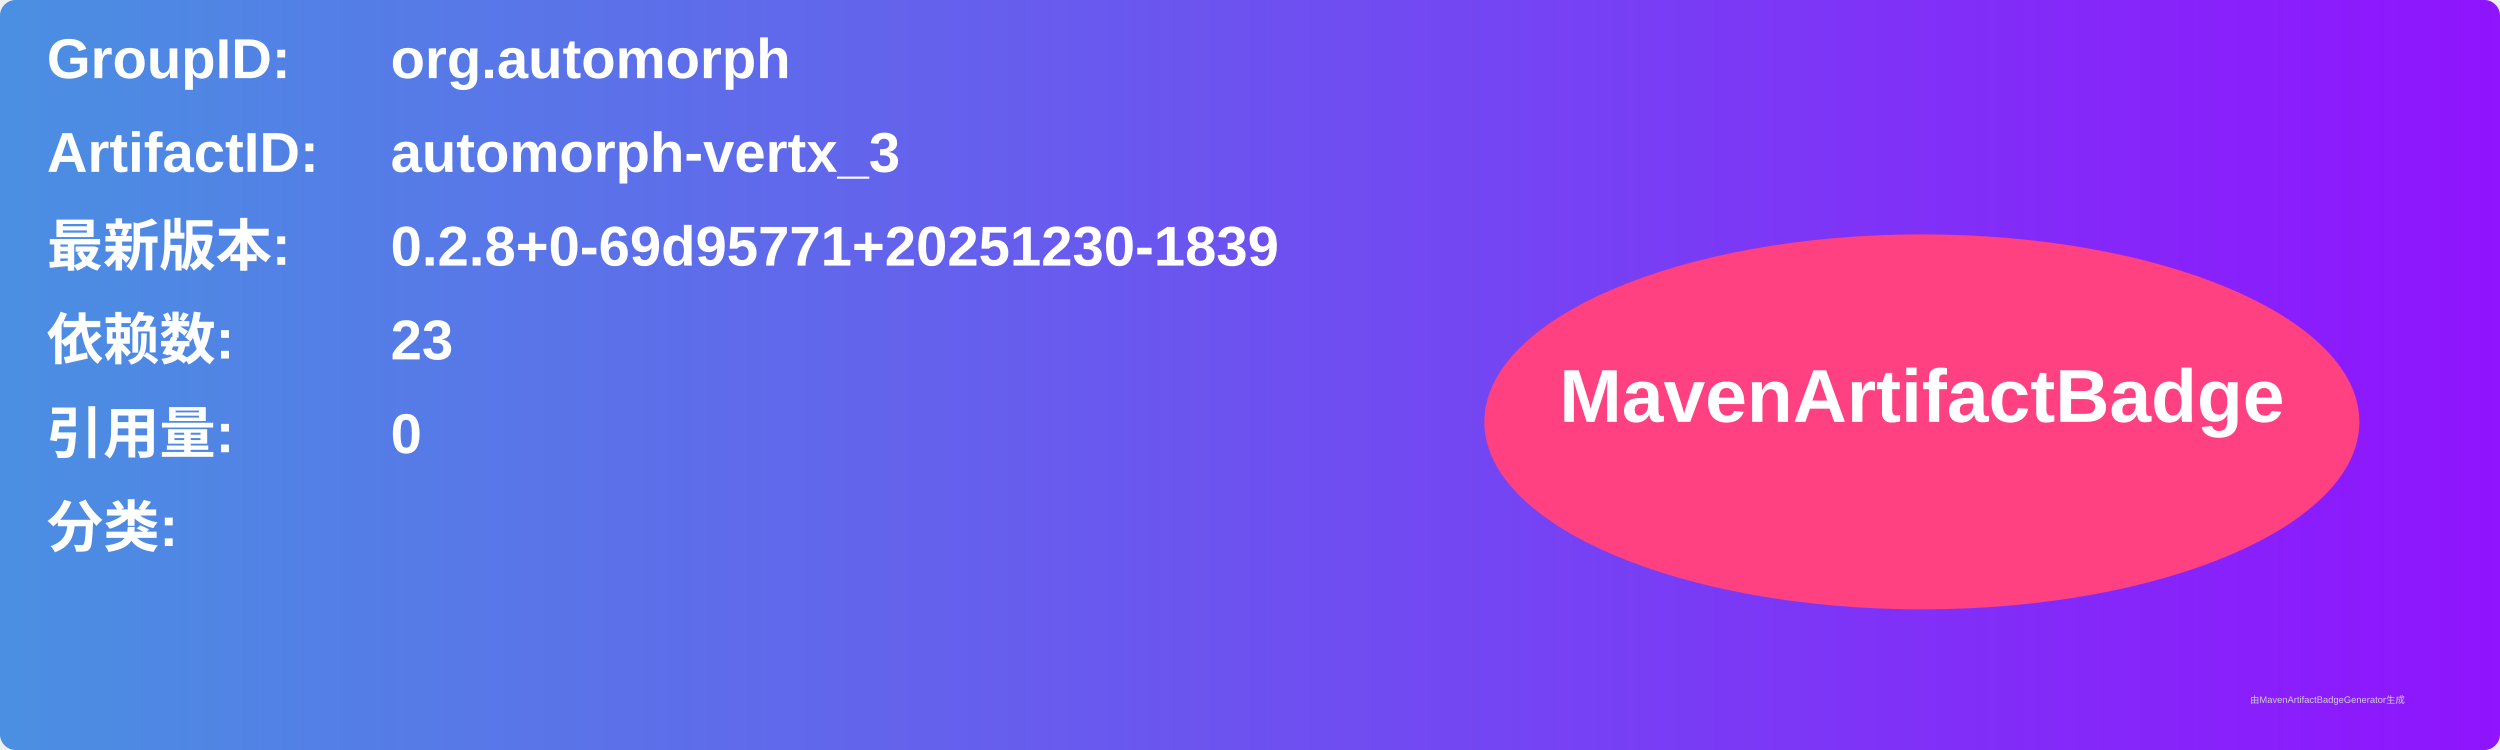
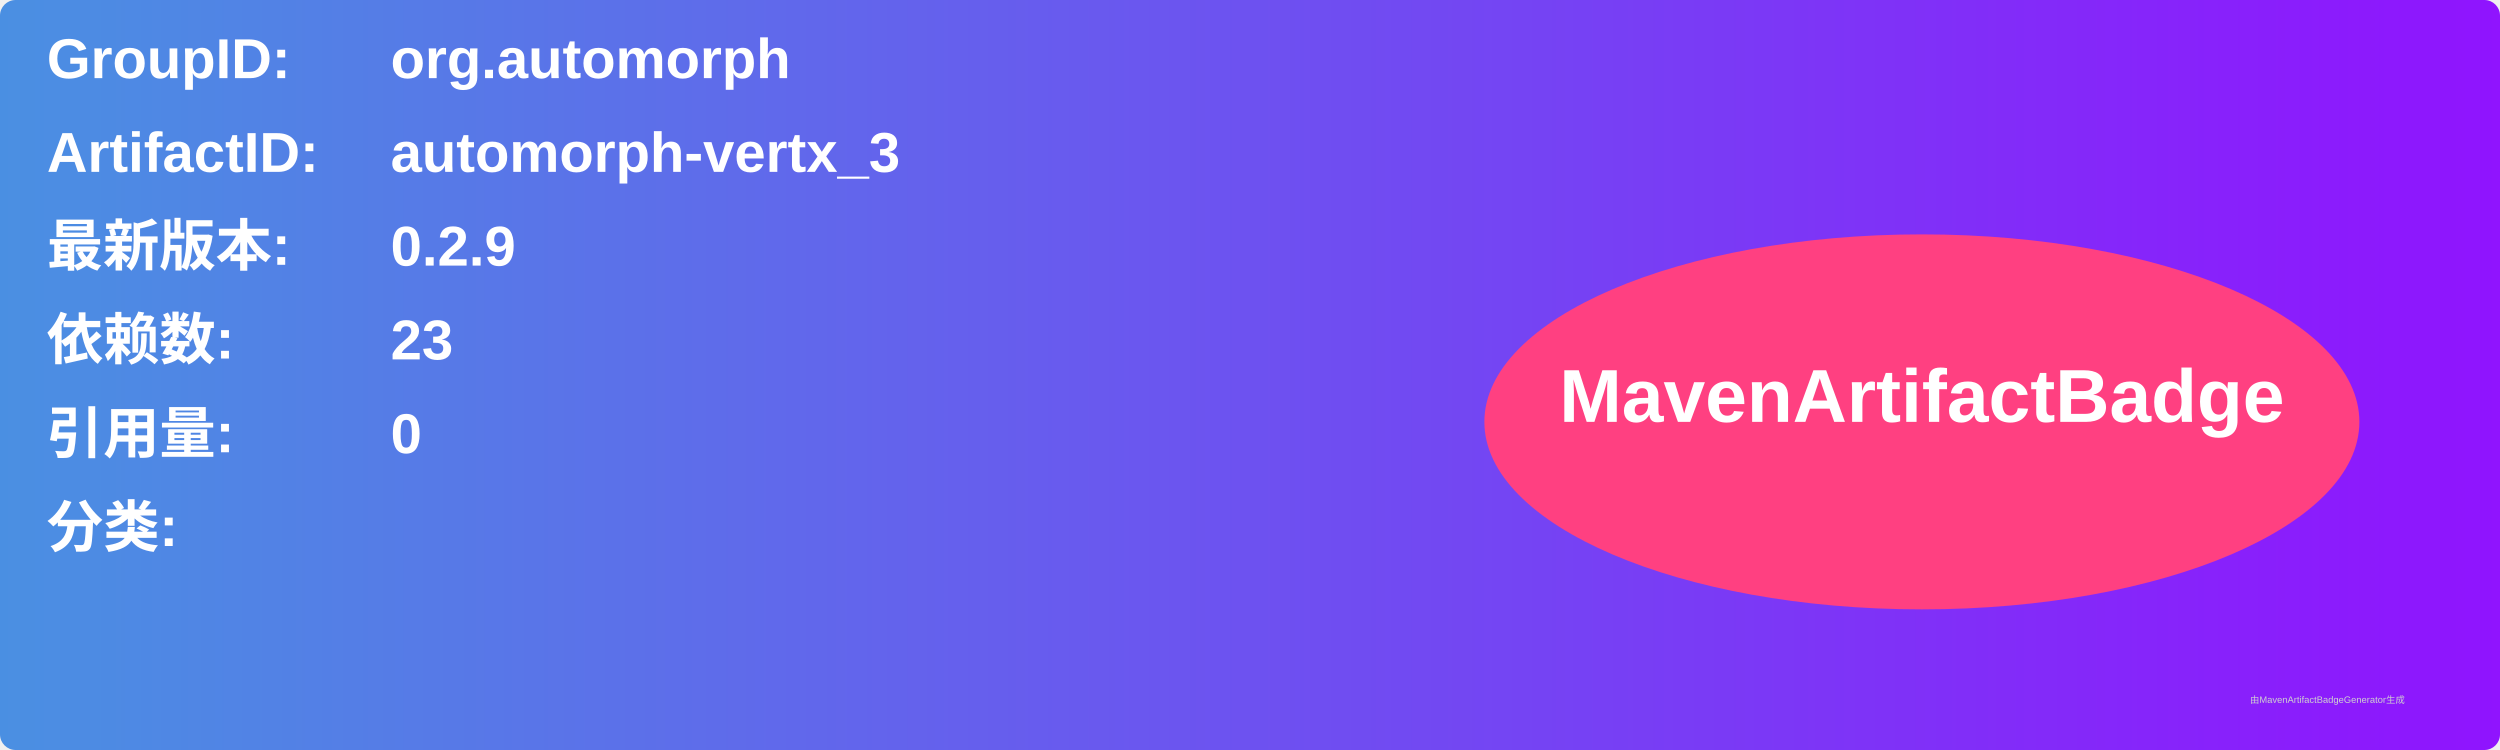
<svg xmlns="http://www.w3.org/2000/svg" width="800" height="240" viewBox="0 0 800 240">
  <linearGradient id="grad" x1="0%" y1="0%" x2="100%" y2="0%">
    <stop offset="0%" stop-color="#4a90e2" />
    <stop offset="100%" stop-color="#9013fe" />
  </linearGradient>
  <rect width="100%" height="100%" rx="5" ry="5" fill="url(#grad)" />
  <g transform="translate(15, 15)">
    <text x="0" y="10" font-family="Arial" font-size="18" fill="white" font-weight="bold" width="260">GroupID:</text>
    <text x="110" y="10" font-family="Arial" font-size="18" fill="white" font-weight="bold" width="460">org.automorph</text>
    <text x="0" y="40" font-family="Arial" font-size="18" fill="white" font-weight="bold" width="260">ArtifactID:</text>
    <text x="110" y="40" font-family="Arial" font-size="18" fill="white" font-weight="bold" width="460">automorph-vertx_3</text>
    <text x="0" y="70" font-family="Arial" font-size="18" fill="white" font-weight="bold">最新版本:</text>
    <text x="110" y="70" font-family="Arial" font-size="18" fill="white" font-weight="bold">
-       <tspan font-weight="bold">0.2.8+0-69d95771+20251230-1839</tspan>
+       <tspan font-weight="bold">0.2.9</tspan>
    </text>
    <text x="0" y="100" font-family="Arial" font-size="18" fill="white" font-weight="bold">依赖数: </text>
    <text x="110" y="100" font-family="Arial" font-size="18" fill="white">
      <tspan font-weight="bold">23</tspan>
    </text>
    <text x="0" y="130" font-family="Arial" font-size="18" fill="white" font-weight="bold">引用量: </text>
    <text x="110" y="130" font-family="Arial" font-size="18" fill="white">
      <tspan font-weight="bold">0</tspan>
    </text>
    <text x="0" y="160" font-family="Arial" font-size="18" fill="white" font-weight="bold">分类:</text>
    <text x="10" y="190" font-family="Arial" font-size="10" fill="white">
      <tspan font-weight="bold" />
    </text>
    <ellipse cx="600" cy="120" rx="140" ry="60" fill="#ff4081" />
    <text x="600" y="120" text-anchor="middle" font-family="Arial" font-size="24" fill="white" font-weight="bold">MavenArtifactBadge</text>
  </g>
  <text x="720" y="225" font-family="Arial" font-size="3" fill="#d0d0d0">由MavenArtifactBadgeGenerator生成</text>
</svg>
